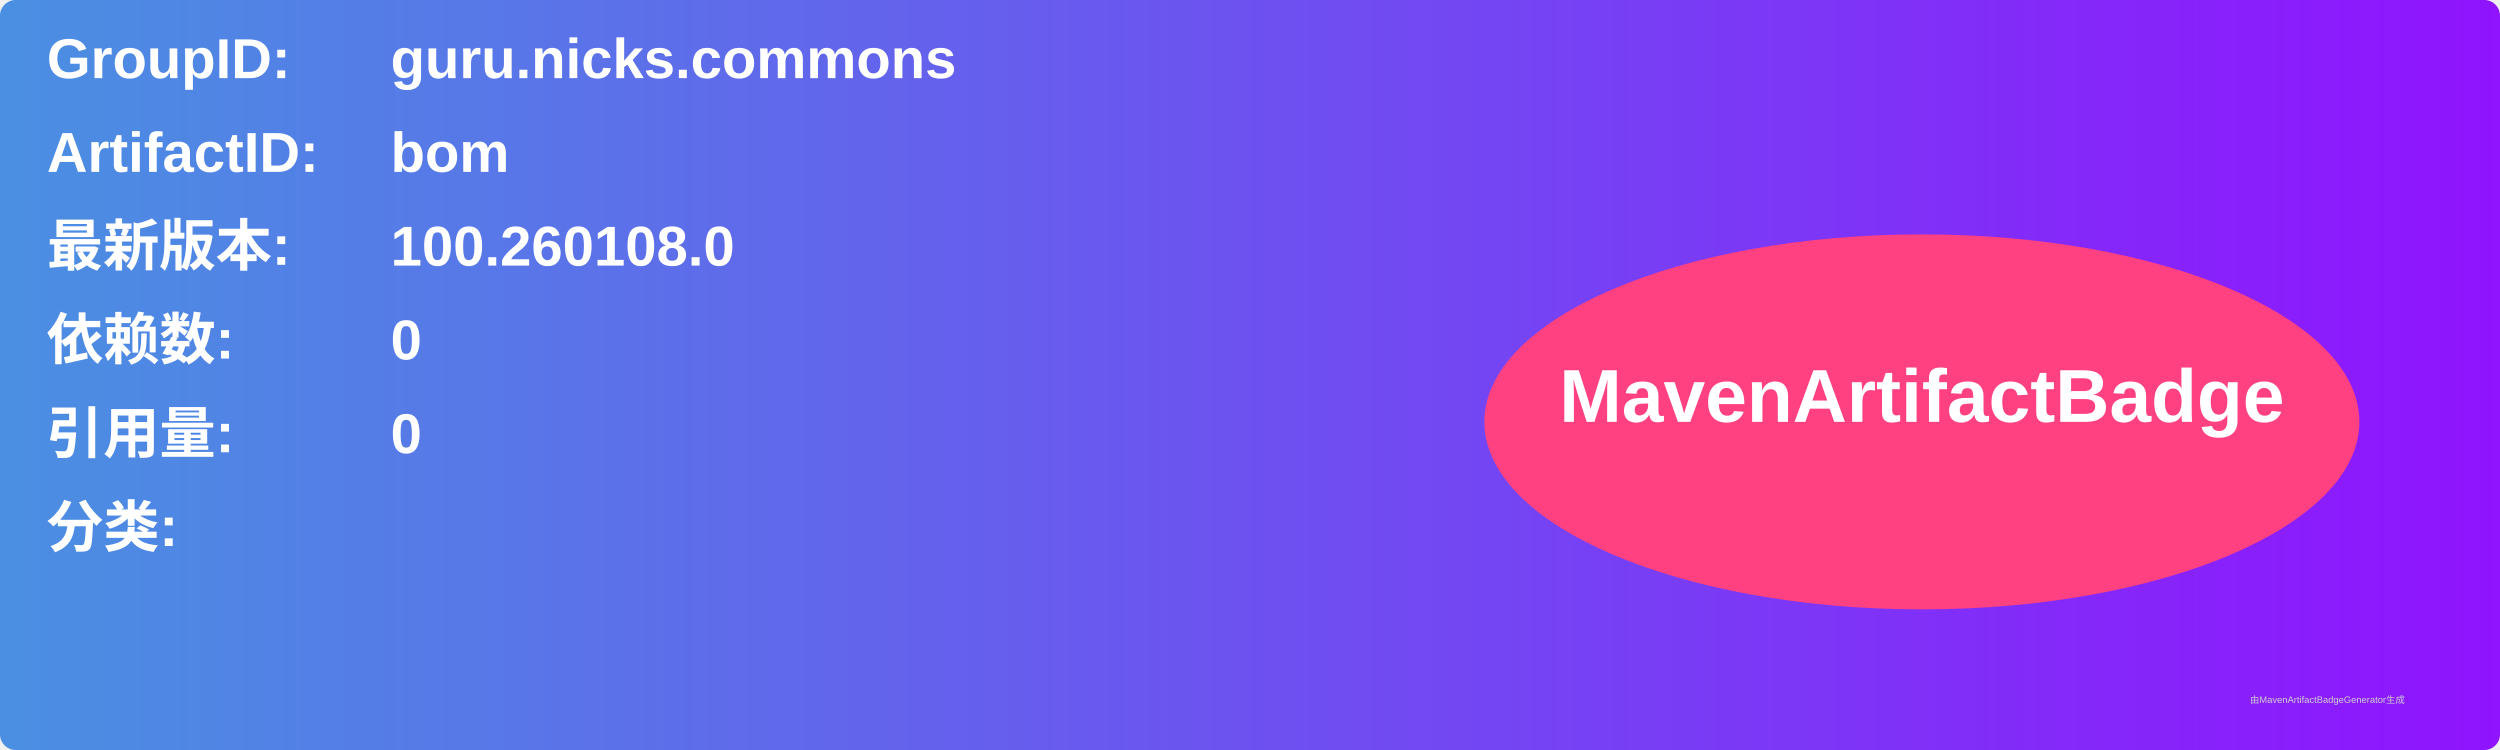
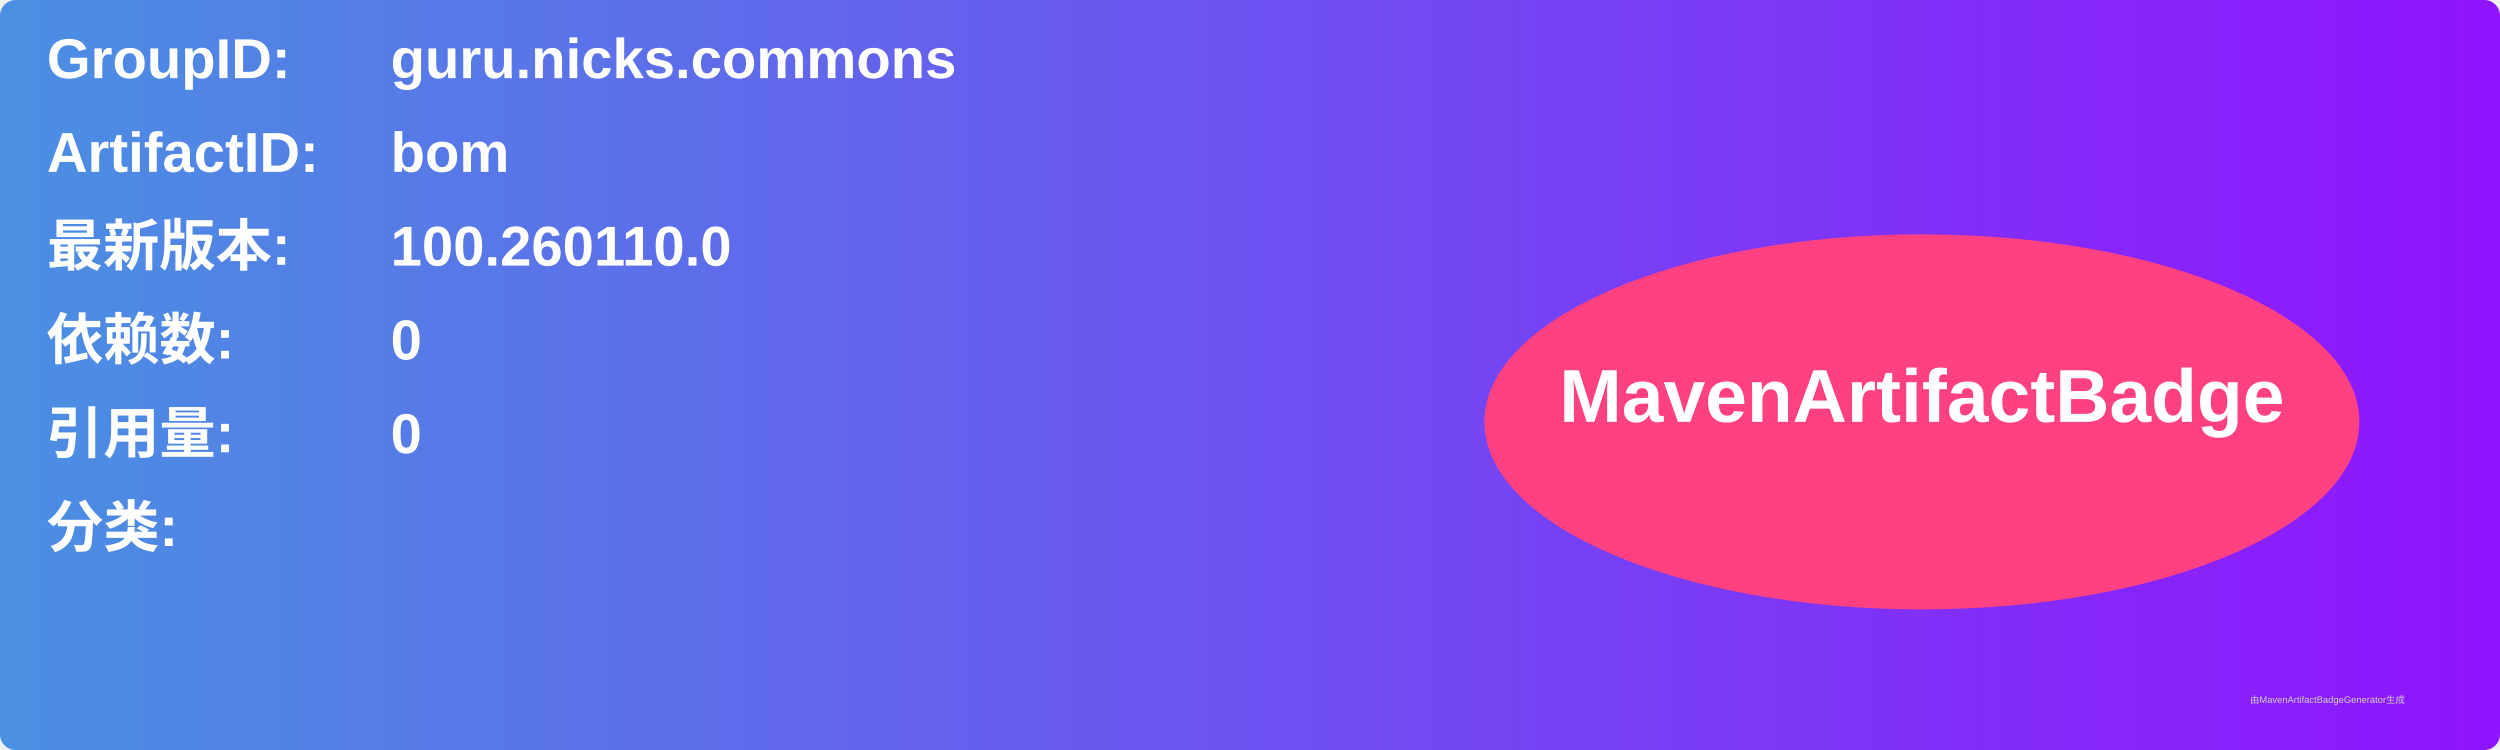
<svg xmlns="http://www.w3.org/2000/svg" width="800" height="240" viewBox="0 0 800 240">
  <linearGradient id="grad" x1="0%" y1="0%" x2="100%" y2="0%">
    <stop offset="0%" stop-color="#4a90e2" />
    <stop offset="100%" stop-color="#9013fe" />
  </linearGradient>
  <rect width="100%" height="100%" rx="5" ry="5" fill="url(#grad)" />
  <g transform="translate(15, 15)">
    <text x="0" y="10" font-family="Arial" font-size="18" fill="white" font-weight="bold" width="260">GroupID:</text>
    <text x="110" y="10" font-family="Arial" font-size="18" fill="white" font-weight="bold" width="460">guru.nicks.commons</text>
    <text x="0" y="40" font-family="Arial" font-size="18" fill="white" font-weight="bold" width="260">ArtifactID:</text>
    <text x="110" y="40" font-family="Arial" font-size="18" fill="white" font-weight="bold" width="460">bom</text>
    <text x="0" y="70" font-family="Arial" font-size="18" fill="white" font-weight="bold">最新版本:</text>
    <text x="110" y="70" font-family="Arial" font-size="18" fill="white" font-weight="bold">
-       <tspan font-weight="bold">100.260108.0</tspan>
+       <tspan font-weight="bold">100.260110.0</tspan>
    </text>
    <text x="0" y="100" font-family="Arial" font-size="18" fill="white" font-weight="bold">依赖数: </text>
    <text x="110" y="100" font-family="Arial" font-size="18" fill="white">
      <tspan font-weight="bold">0</tspan>
    </text>
    <text x="0" y="130" font-family="Arial" font-size="18" fill="white" font-weight="bold">引用量: </text>
    <text x="110" y="130" font-family="Arial" font-size="18" fill="white">
      <tspan font-weight="bold">0</tspan>
    </text>
    <text x="0" y="160" font-family="Arial" font-size="18" fill="white" font-weight="bold">分类:</text>
    <text x="10" y="190" font-family="Arial" font-size="10" fill="white">
      <tspan font-weight="bold" />
    </text>
    <ellipse cx="600" cy="120" rx="140" ry="60" fill="#ff4081" />
    <text x="600" y="120" text-anchor="middle" font-family="Arial" font-size="24" fill="white" font-weight="bold">MavenArtifactBadge</text>
  </g>
  <text x="720" y="225" font-family="Arial" font-size="3" fill="#d0d0d0">由MavenArtifactBadgeGenerator生成</text>
</svg>
